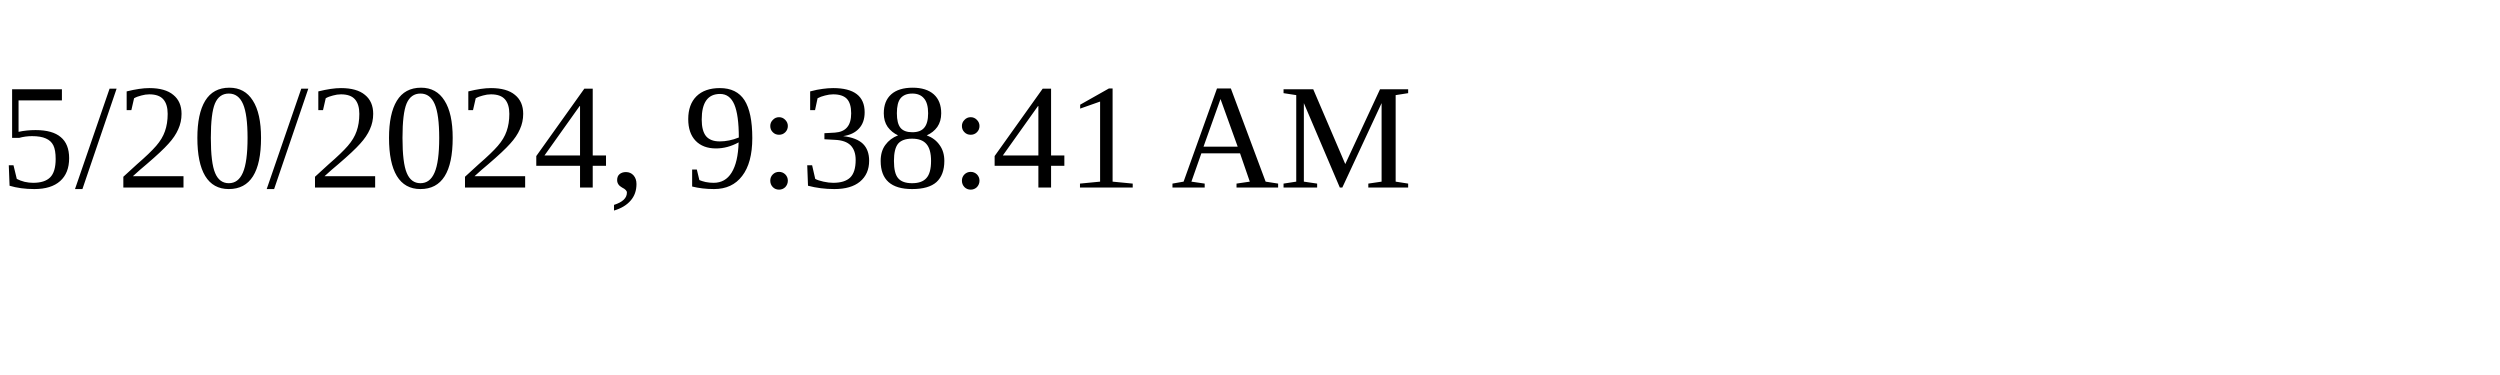
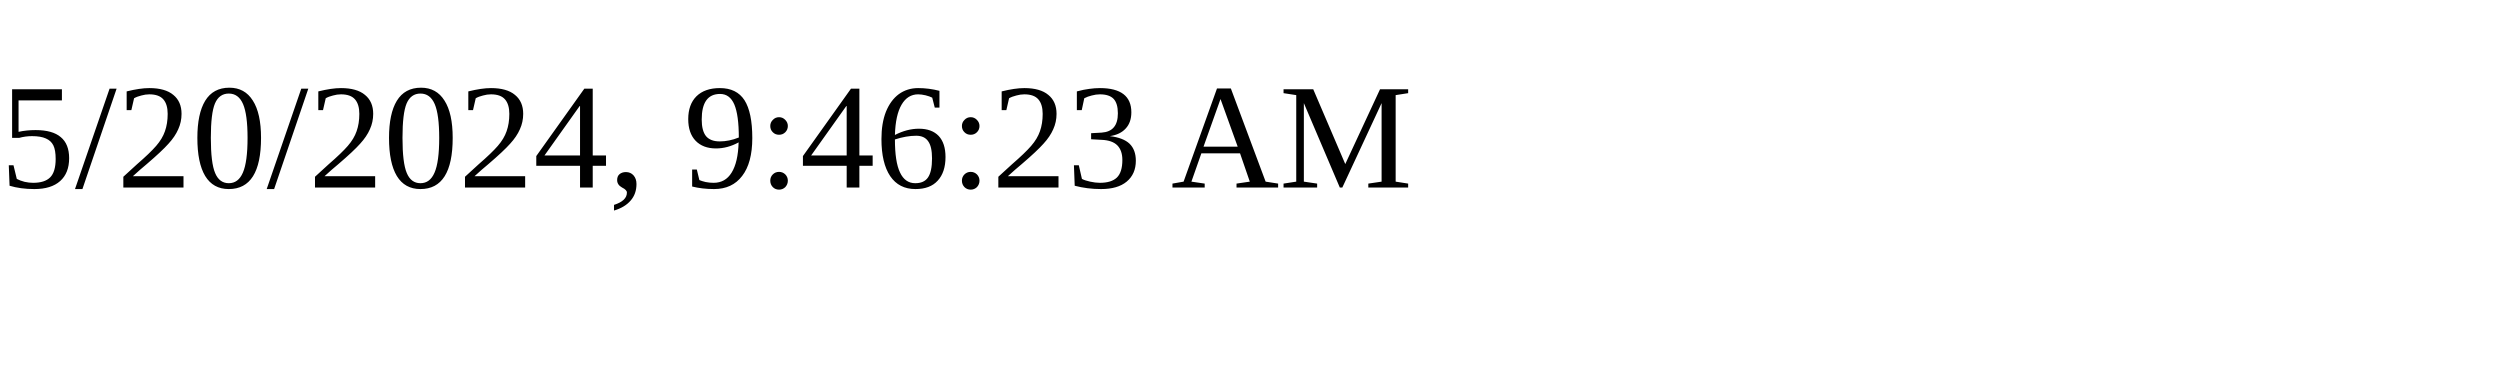
<svg xmlns="http://www.w3.org/2000/svg" height="30" width="200">
-   <text x="0" y="15">5/20/2024, 9:38:41 AM</text>
+   <text x="0" y="15">5/20/2024, 9:46:23 AM</text>
</svg>
